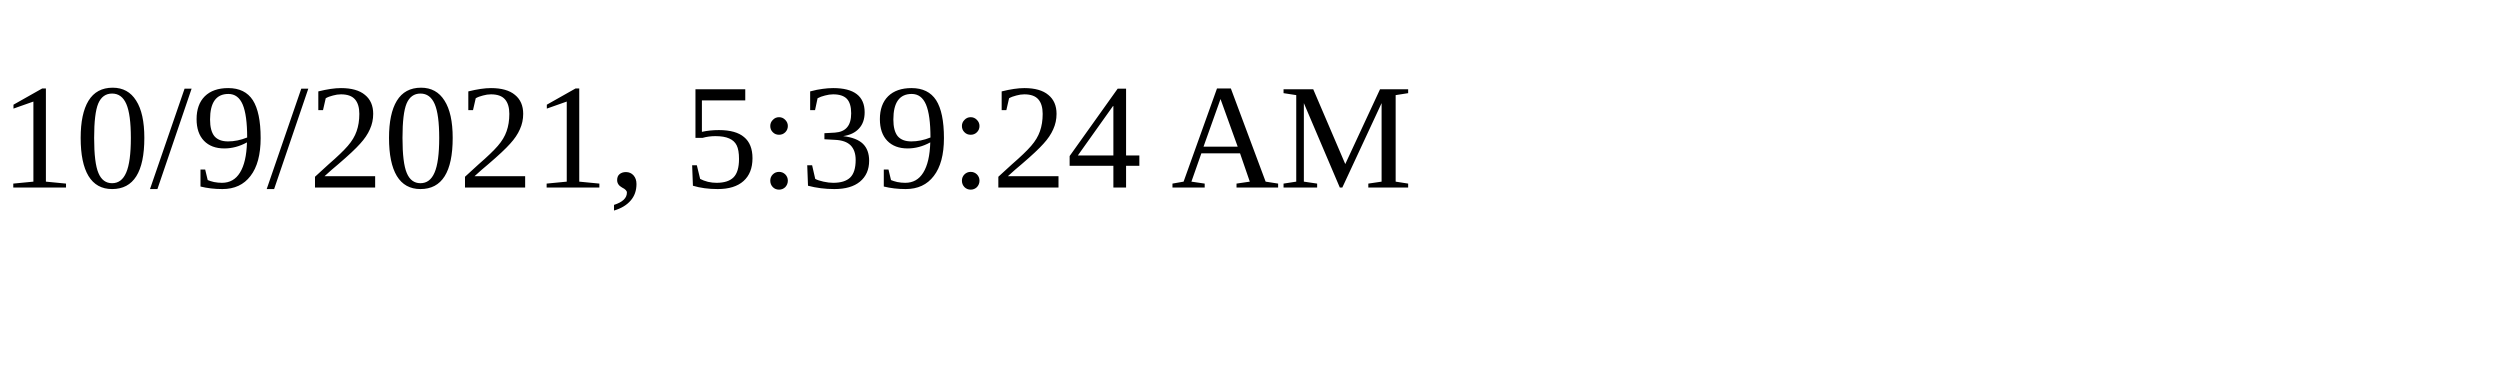
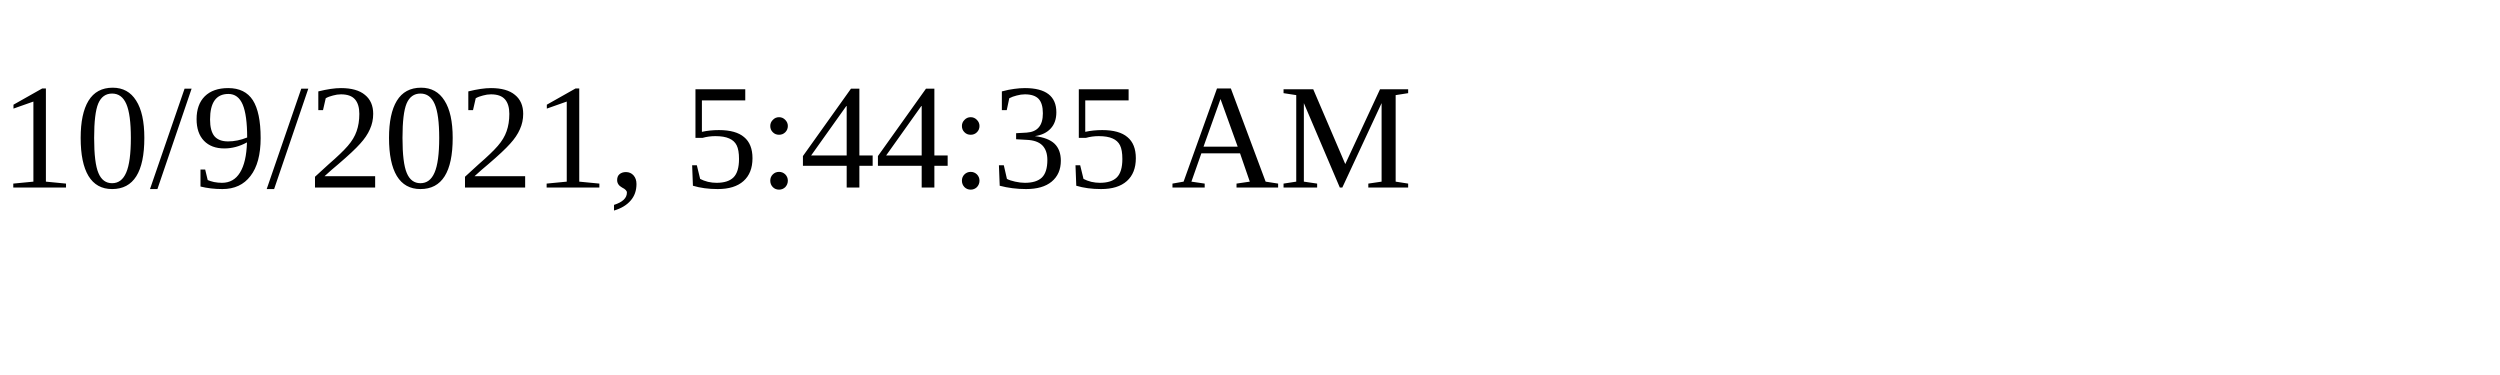
<svg xmlns="http://www.w3.org/2000/svg" height="30" width="200">
-   <text x="0" y="15">10/9/2021, 5:39:24 AM</text>
+   <text x="0" y="15">10/9/2021, 5:44:35 AM</text>
</svg>
